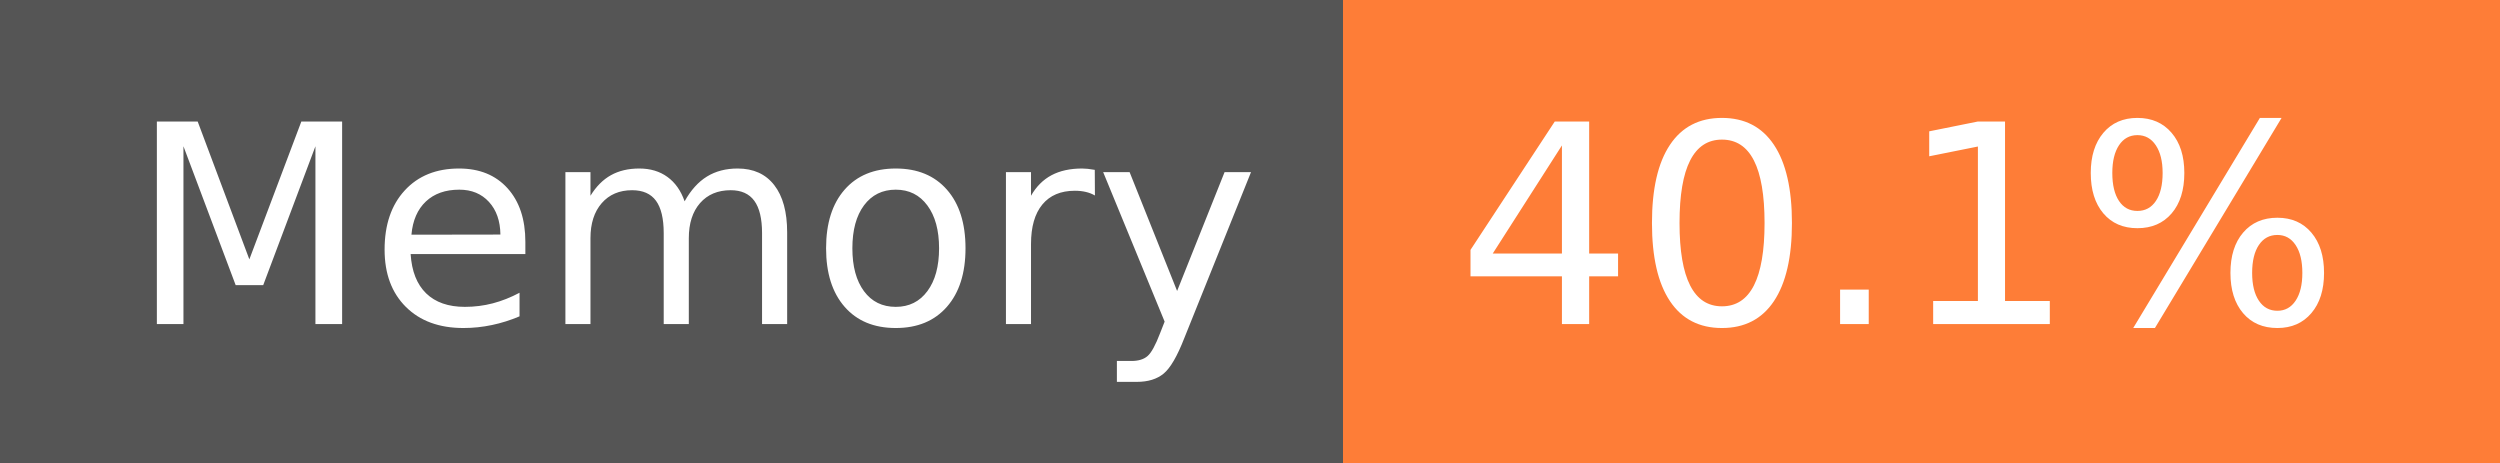
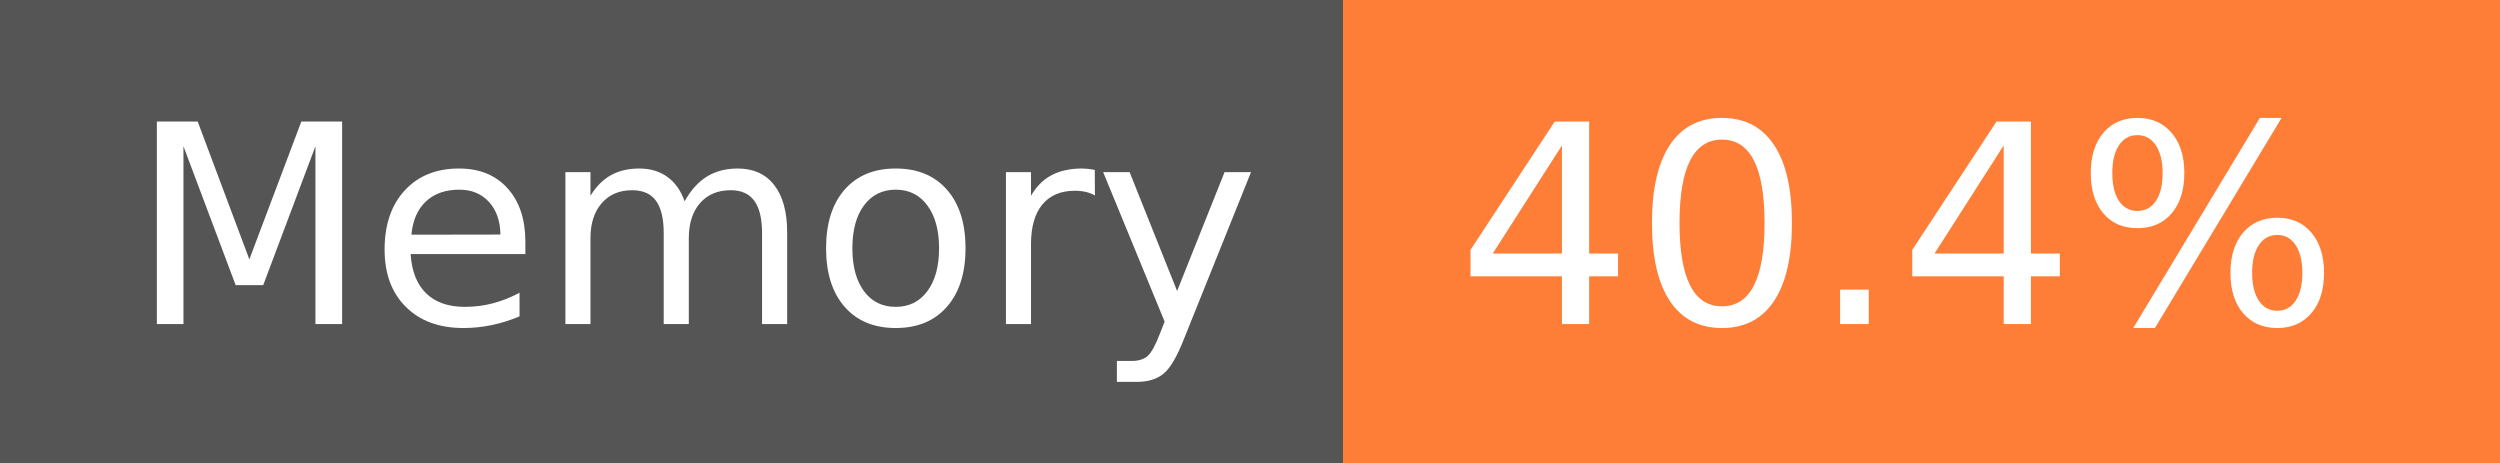
- <svg xmlns="http://www.w3.org/2000/svg" width="108" height="20" role="img" aria-label="Memory: 40.1%">
+ <svg xmlns="http://www.w3.org/2000/svg" width="108" height="20" role="img" aria-label="Memory: 40.4%">
  <g shape-rendering="crispEdges">
    <rect width="58" height="20" fill="#555" />
    <rect x="58" width="50" height="20" fill="#fe7d37" />
  </g>
  <g fill="#fff" text-anchor="middle" font-family="Verdana,Geneva,DejaVu Sans,sans-serif" text-rendering="geometricPrecision" font-size="120">
    <text x="300" y="140" transform="scale(.1)" fill="#fff" textLength="466">Memory</text>
-     <text x="820" y="140" transform="scale(.1)" fill="#fff" textLength="390">40.1%</text>
+     <text x="820" y="140" transform="scale(.1)" fill="#fff" textLength="390">40.4%</text>
  </g>
</svg>
